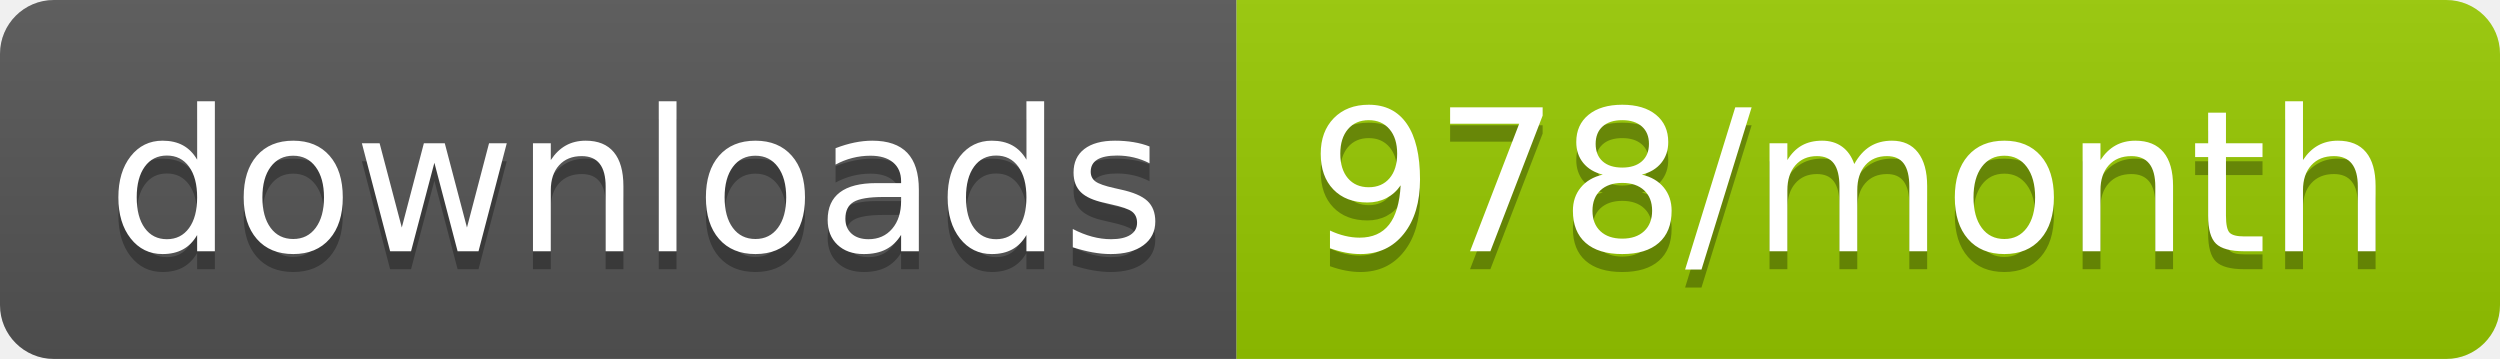
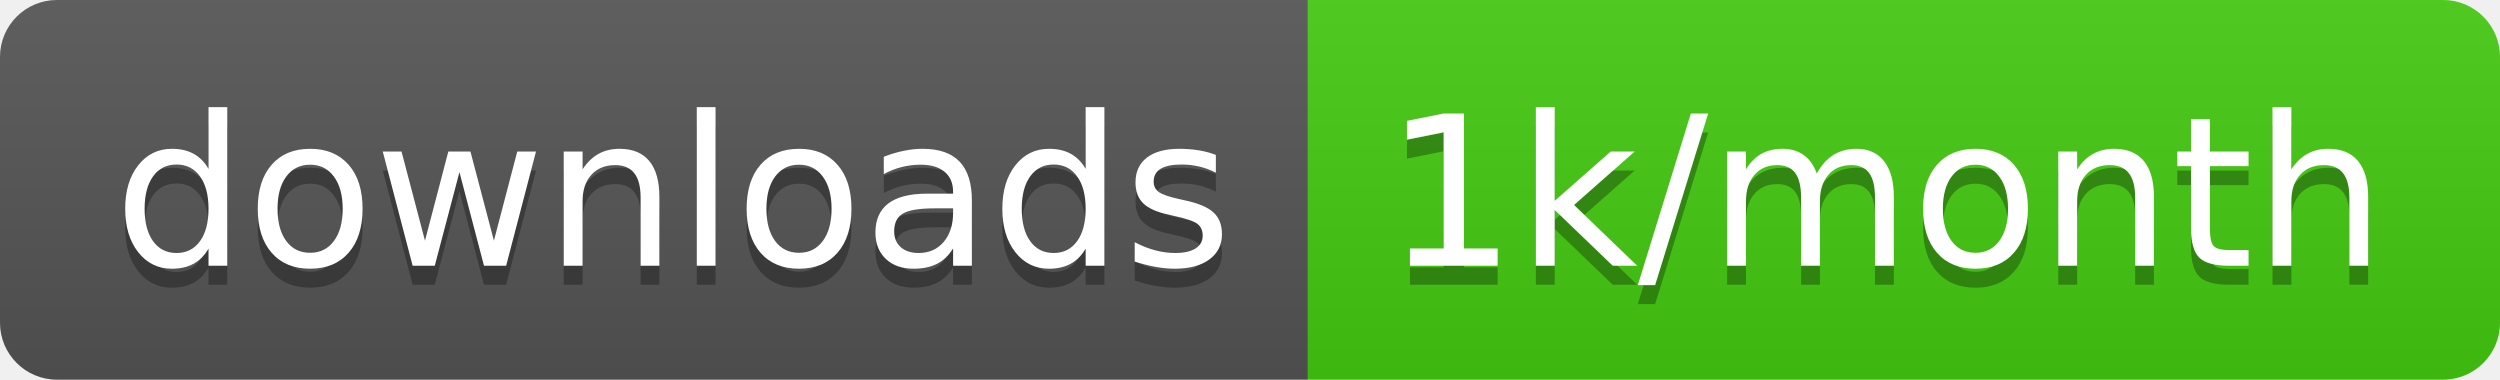
- <svg xmlns="http://www.w3.org/2000/svg" width="139.3" height="20">
+ <svg xmlns="http://www.w3.org/2000/svg" width="131.7" height="20">
  <linearGradient id="smooth" x2="0" y2="100%">
    <stop offset="0" stop-color="#bbb" stop-opacity=".1" />
    <stop offset="1" stop-opacity=".1" />
  </linearGradient>
  <clipPath id="round">
-     <rect width="139.3" height="20" rx="3" fill="#fff" />
+     <rect width="131.7" height="20" rx="3" fill="#fff" />
  </clipPath>
  <g clip-path="url(#round)">
    <rect width="68.9" height="20" fill="#555" />
-     <rect x="68.9" width="70.4" height="20" fill="#97CA00" />
-     <rect width="139.3" height="20" fill="url(#smooth)" />
+     <rect x="68.9" width="62.8" height="20" fill="#4c1" />
+     <rect width="131.7" height="20" fill="url(#smooth)" />
  </g>
  <g fill="#fff" text-anchor="middle" font-family="DejaVu Sans,Verdana,Geneva,sans-serif" font-size="110">
    <text x="354.5" y="150" fill="#010101" fill-opacity=".3" transform="scale(0.1)" textLength="589.0" lengthAdjust="spacing">downloads</text>
    <text x="354.5" y="140" transform="scale(0.1)" textLength="589.0" lengthAdjust="spacing">downloads</text>
-     <text x="1031.0" y="150" fill="#010101" fill-opacity=".3" transform="scale(0.1)" textLength="604.0" lengthAdjust="spacing">978/month</text>
-     <text x="1031.0" y="140" transform="scale(0.1)" textLength="604.0" lengthAdjust="spacing">978/month</text>
+     <text x="993" y="150" fill="#010101" fill-opacity=".3" transform="scale(0.1)" textLength="528.0" lengthAdjust="spacing">1k/month</text>
+     <text x="993" y="140" transform="scale(0.1)" textLength="528.0" lengthAdjust="spacing">1k/month</text>
  </g>
</svg>
